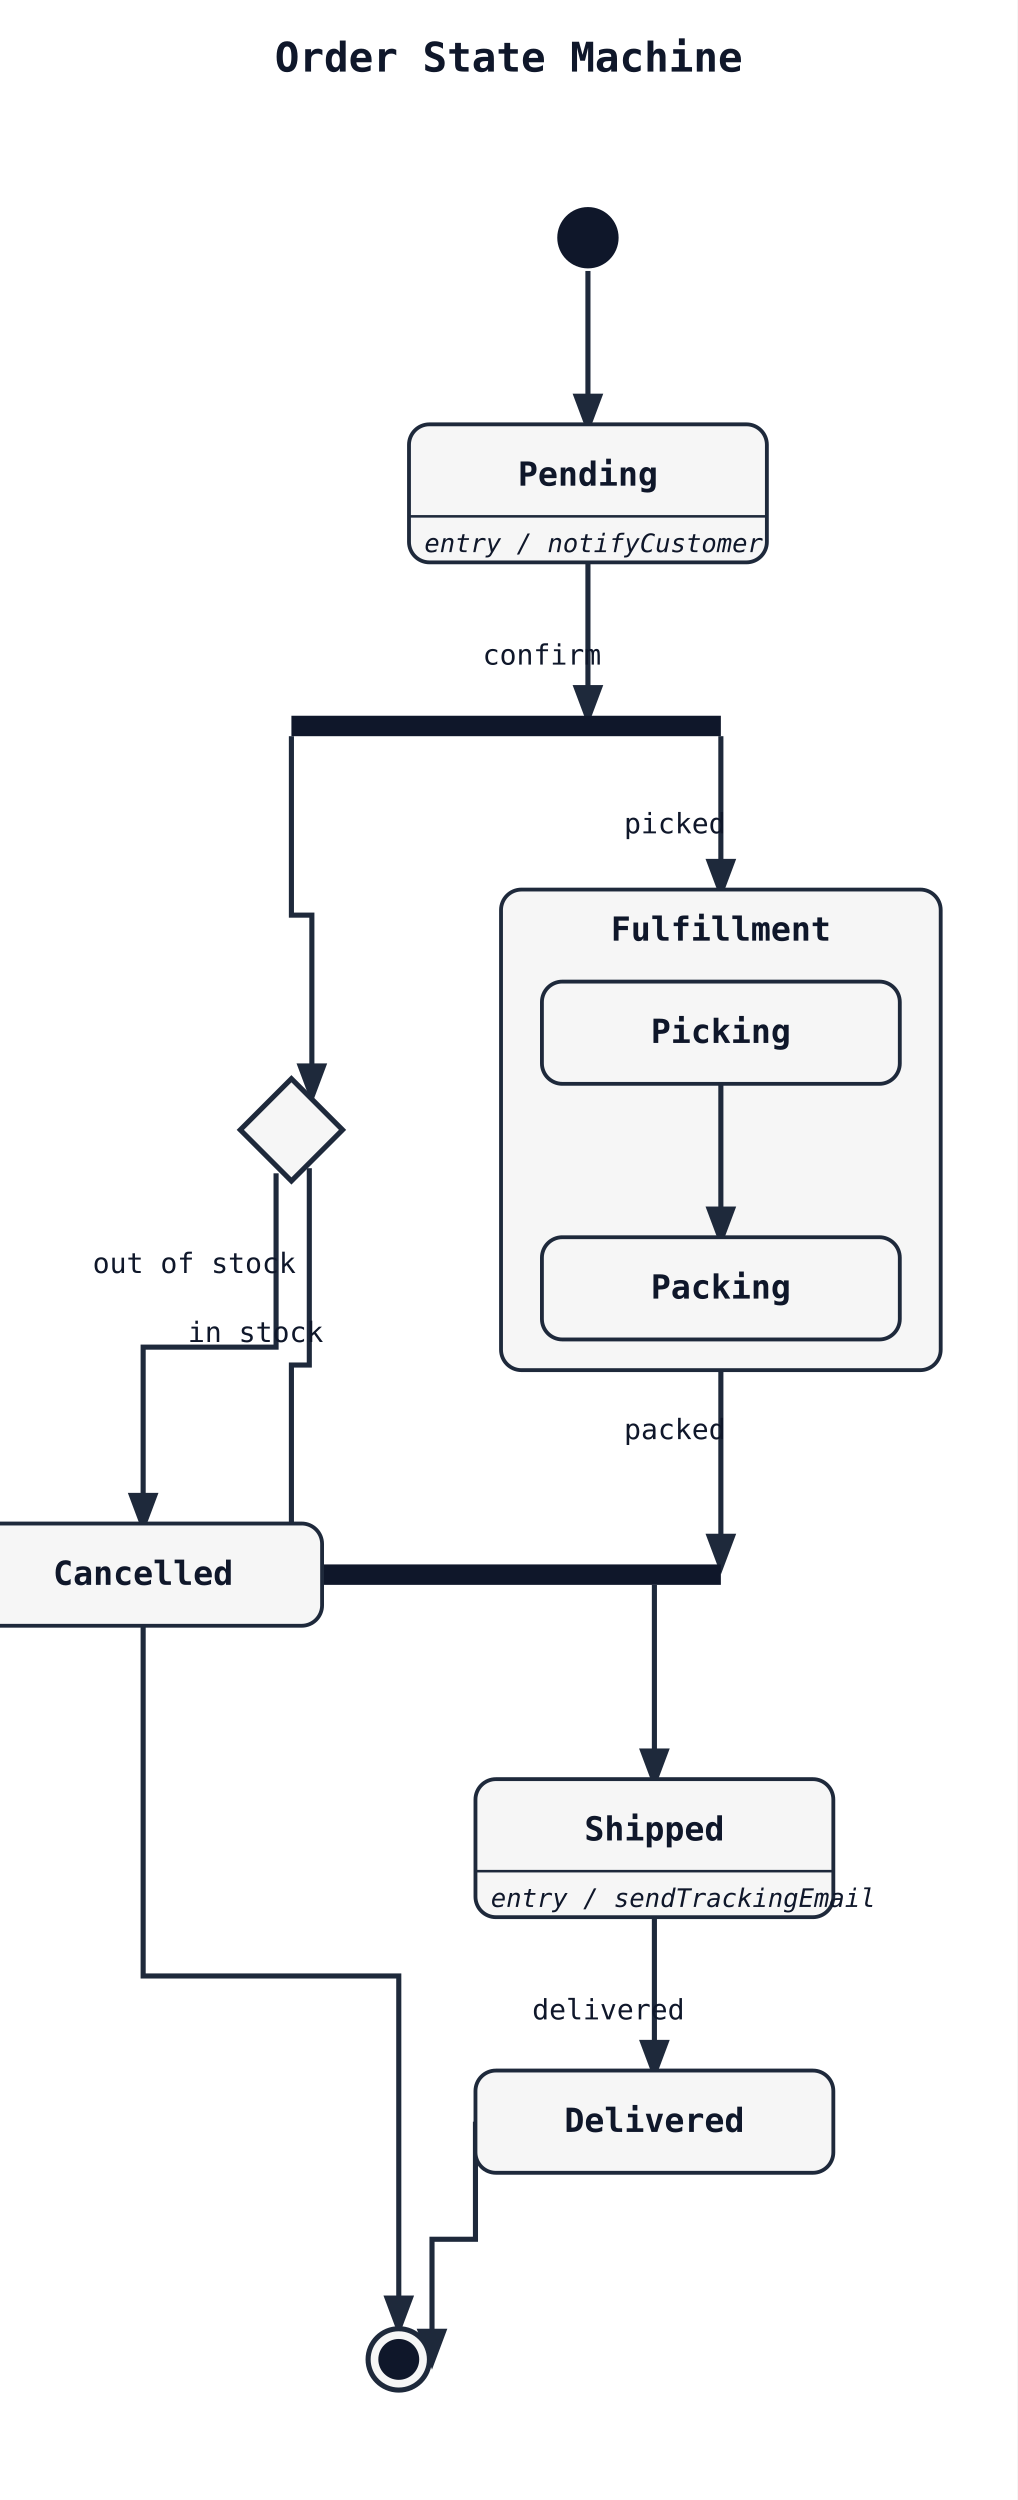
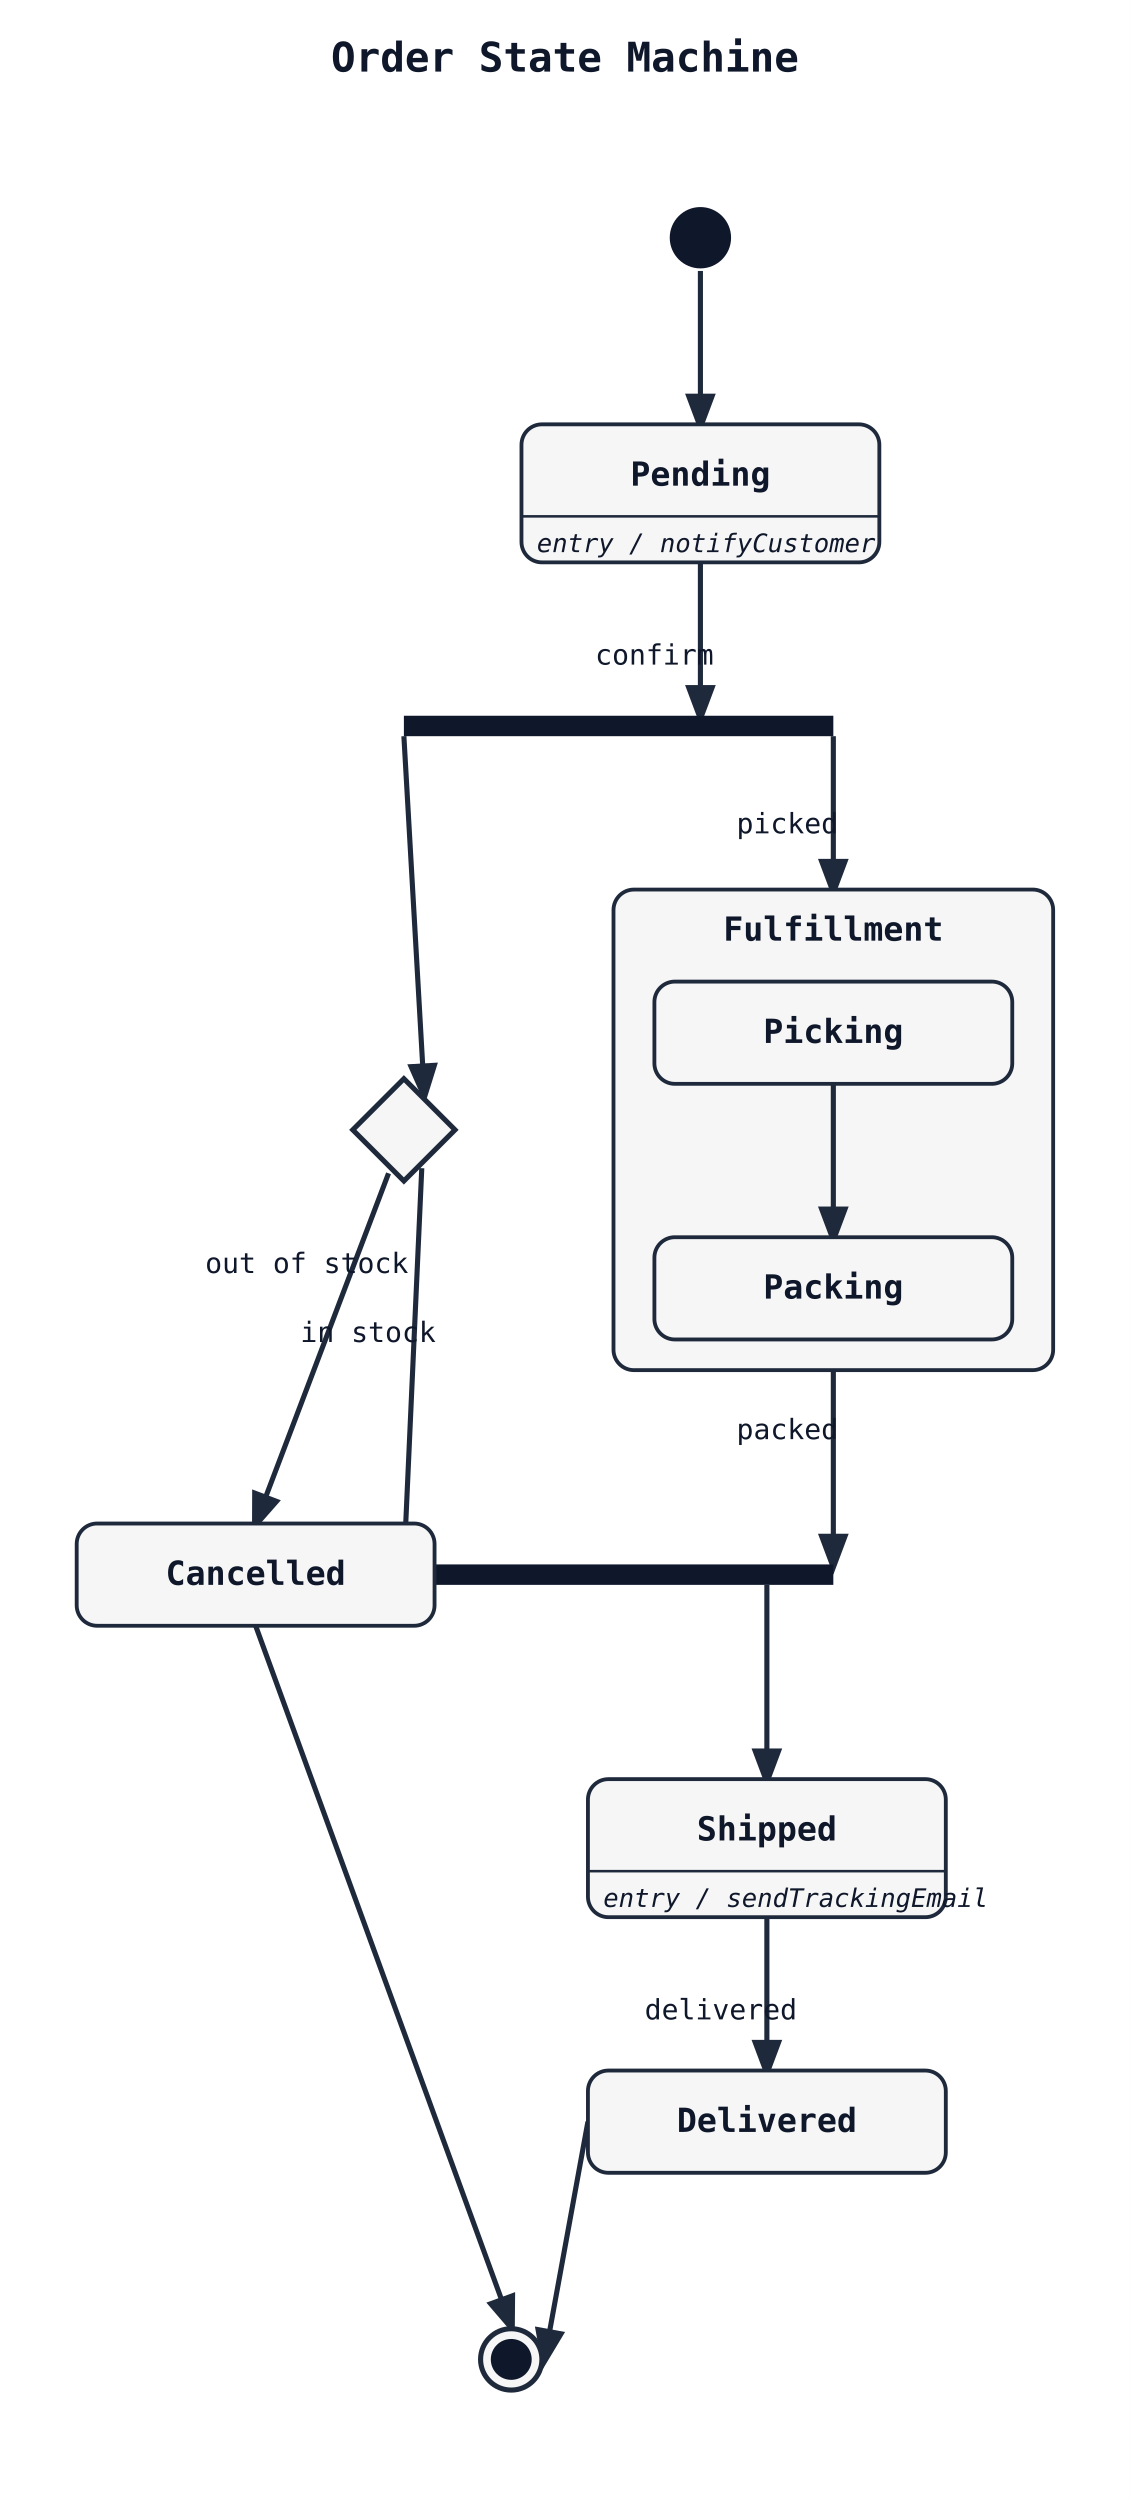
- <svg xmlns="http://www.w3.org/2000/svg" width="398" height="978" viewBox="0 0 398 978">
+ <svg xmlns="http://www.w3.org/2000/svg" width="442" height="978" viewBox="0 0 442 978">
  <rect width="100%" height="100%" fill="white" />
  <defs>
    <marker id="arrow" markerWidth="8" markerHeight="8" refX="6" refY="3" orient="auto">
      <path d="M0,0 L0,6 L8,3 z" fill="#1e293b" />
    </marker>
  </defs>
-   <text x="199" y="28" font-family="monospace" font-size="16" font-weight="600" text-anchor="middle" fill="#0f172a">Order State Machine</text>
-   <path class="state-transition" data-state-from="[*]" data-state-to="Pending" d="M 230 106 L 230 166" fill="none" stroke="#1e293b" stroke-width="2" marker-end="url(#arrow)" />
-   <path class="state-transition" data-state-from="Pending" data-state-to="fork1" d="M 230 220 L 230 280" fill="none" stroke="#1e293b" stroke-width="2" marker-end="url(#arrow)" />
-   <text x="212" y="260" font-family="monospace" font-size="11" fill="#0f172a" text-anchor="middle" data-state-label="confirm">
-     <tspan x="212" y="260">confirm</tspan>
+   <text x="221" y="28" font-family="monospace" font-size="16" font-weight="600" text-anchor="middle" fill="#0f172a">Order State Machine</text>
+   <line class="state-transition" data-state-from="[*]" data-state-to="Pending" x1="274" y1="106" x2="274" y2="166" stroke="#1e293b" stroke-width="2" marker-end="url(#arrow)" />
+   <line class="state-transition" data-state-from="Pending" data-state-to="fork1" x1="274" y1="220" x2="274" y2="280" stroke="#1e293b" stroke-width="2" marker-end="url(#arrow)" />
+   <text x="256" y="260" font-family="monospace" font-size="11" fill="#0f172a" text-anchor="middle" data-state-label="confirm">
+     <tspan x="256" y="260">confirm</tspan>
  </text>
-   <path class="state-transition" data-state-from="fork1" data-state-to="Fulfillment" d="M 282 288 L 282 348" fill="none" stroke="#1e293b" stroke-width="2" marker-end="url(#arrow)" />
-   <path class="state-transition" data-state-from="fork1" data-state-to="choice1" d="M 114 288 L 114 358 L 122 358 L 122 428" fill="none" stroke="#1e293b" stroke-width="2" marker-end="url(#arrow)" />
-   <path class="state-transition" data-state-from="choice1" data-state-to="Cancelled" d="M 108 459 L 108 527 L 56 527 L 56 596" fill="none" stroke="#1e293b" stroke-width="2" marker-end="url(#arrow)" />
-   <text x="76" y="498" font-family="monospace" font-size="11" fill="#0f172a" text-anchor="middle" data-state-label="out of stock">
-     <tspan x="76" y="498">out of stock</tspan>
+   <line class="state-transition" data-state-from="fork1" data-state-to="Fulfillment" x1="326" y1="288" x2="326" y2="348" stroke="#1e293b" stroke-width="2" marker-end="url(#arrow)" />
+   <line class="state-transition" data-state-from="fork1" data-state-to="choice1" x1="158" y1="288" x2="166" y2="428" stroke="#1e293b" stroke-width="2" marker-end="url(#arrow)" />
+   <line class="state-transition" data-state-from="choice1" data-state-to="Cancelled" x1="152" y1="459" x2="100" y2="596" stroke="#1e293b" stroke-width="2" marker-end="url(#arrow)" />
+   <text x="120" y="498" font-family="monospace" font-size="11" fill="#0f172a" text-anchor="middle" data-state-label="out of stock">
+     <tspan x="120" y="498">out of stock</tspan>
  </text>
-   <path class="state-transition" data-state-from="Fulfillment" data-state-to="join1" d="M 282 536 L 282 612" fill="none" stroke="#1e293b" stroke-width="2" marker-end="url(#arrow)" />
-   <text x="264" y="563" font-family="monospace" font-size="11" fill="#0f172a" text-anchor="middle" data-state-label="packed">
-     <tspan x="264" y="563">packed</tspan>
+   <line class="state-transition" data-state-from="Fulfillment" data-state-to="join1" x1="326" y1="536" x2="326" y2="612" stroke="#1e293b" stroke-width="2" marker-end="url(#arrow)" />
+   <text x="308" y="563" font-family="monospace" font-size="11" fill="#0f172a" text-anchor="middle" data-state-label="packed">
+     <tspan x="308" y="563">packed</tspan>
  </text>
-   <path class="state-transition" data-state-from="choice1" data-state-to="join1" d="M 121 457 L 121 534 L 114 534 L 114 612" fill="none" stroke="#1e293b" stroke-width="2" marker-end="url(#arrow)" />
-   <text x="100" y="525" font-family="monospace" font-size="11" fill="#0f172a" text-anchor="middle" data-state-label="in stock">
-     <tspan x="100" y="525">in stock</tspan>
+   <line class="state-transition" data-state-from="choice1" data-state-to="join1" x1="165" y1="457" x2="158" y2="612" stroke="#1e293b" stroke-width="2" marker-end="url(#arrow)" />
+   <text x="144" y="525" font-family="monospace" font-size="11" fill="#0f172a" text-anchor="middle" data-state-label="in stock">
+     <tspan x="144" y="525">in stock</tspan>
  </text>
-   <path class="state-transition" data-state-from="join1" data-state-to="Shipped" d="M 256 620 L 256 696" fill="none" stroke="#1e293b" stroke-width="2" marker-end="url(#arrow)" />
-   <path class="state-transition" data-state-from="Shipped" data-state-to="Delivered" d="M 256 750 L 256 810" fill="none" stroke="#1e293b" stroke-width="2" marker-end="url(#arrow)" />
-   <text x="238" y="790" font-family="monospace" font-size="11" fill="#0f172a" text-anchor="middle" data-state-label="delivered">
-     <tspan x="238" y="790">delivered</tspan>
+   <line class="state-transition" data-state-from="join1" data-state-to="Shipped" x1="300" y1="620" x2="300" y2="696" stroke="#1e293b" stroke-width="2" marker-end="url(#arrow)" />
+   <line class="state-transition" data-state-from="Shipped" data-state-to="Delivered" x1="300" y1="750" x2="300" y2="810" stroke="#1e293b" stroke-width="2" marker-end="url(#arrow)" />
+   <text x="282" y="790" font-family="monospace" font-size="11" fill="#0f172a" text-anchor="middle" data-state-label="delivered">
+     <tspan x="282" y="790">delivered</tspan>
  </text>
-   <path class="state-transition" data-state-from="Delivered" data-state-to="[*]__end" d="M 186 830 L 186 876 L 169 876 L 169 923" fill="none" stroke="#1e293b" stroke-width="2" marker-end="url(#arrow)" />
-   <path class="state-transition" data-state-from="Cancelled" data-state-to="[*]__end" d="M 56 636 L 56 773 L 156 773 L 156 910" fill="none" stroke="#1e293b" stroke-width="2" marker-end="url(#arrow)" />
-   <rect x="114" y="280" width="168" height="8" fill="#0f172a" />
-   <rect x="114" y="612" width="168" height="8" fill="#0f172a" />
-   <polygon points="114,422 134,442 114,462 94,442" fill="#f6f6f6" stroke="#1e293b" stroke-width="2" />
-   <rect x="160" y="166" width="140" height="54" rx="8" ry="8" fill="#f6f6f6" stroke="#1e293b" stroke-width="1.5" />
-   <text x="230" y="190" font-family="monospace" font-size="13" font-weight="600" text-anchor="middle" fill="#0f172a">Pending</text>
-   <line x1="160" y1="202" x2="300" y2="202" stroke="#1e293b" stroke-width="1" />
-   <text x="166" y="216" font-family="monospace" font-size="10" font-style="italic" fill="#0f172a">entry / notifyCustomer</text>
-   <rect x="196" y="348" width="172" height="188" rx="8" ry="8" fill="#f6f6f6" stroke="#1e293b" stroke-width="1.5" />
-   <text x="282" y="368" font-family="monospace" font-size="13" font-weight="600" text-anchor="middle" fill="#0f172a">Fulfillment</text>
-   <path class="state-transition" data-state-from="Picking" data-state-to="Packing" d="M 282 424 L 282 484" fill="none" stroke="#1e293b" stroke-width="2" marker-end="url(#arrow)" />
-   <text x="264" y="326" font-family="monospace" font-size="11" fill="#0f172a" text-anchor="middle" data-state-label="picked">
-     <tspan x="264" y="326">picked</tspan>
+   <line class="state-transition" data-state-from="Delivered" data-state-to="[*]__end" x1="230" y1="830" x2="213" y2="923" stroke="#1e293b" stroke-width="2" marker-end="url(#arrow)" />
+   <line class="state-transition" data-state-from="Cancelled" data-state-to="[*]__end" x1="100" y1="636" x2="200" y2="910" stroke="#1e293b" stroke-width="2" marker-end="url(#arrow)" />
+   <rect x="158" y="280" width="168" height="8" fill="#0f172a" />
+   <rect x="158" y="612" width="168" height="8" fill="#0f172a" />
+   <polygon points="158,422 178,442 158,462 138,442" fill="#f6f6f6" stroke="#1e293b" stroke-width="2" />
+   <rect x="204" y="166" width="140" height="54" rx="8" ry="8" fill="#f6f6f6" stroke="#1e293b" stroke-width="1.5" />
+   <text x="274" y="190" font-family="monospace" font-size="13" font-weight="600" text-anchor="middle" fill="#0f172a">Pending</text>
+   <line x1="204" y1="202" x2="344" y2="202" stroke="#1e293b" stroke-width="1" />
+   <text x="210" y="216" font-family="monospace" font-size="10" font-style="italic" fill="#0f172a">entry / notifyCustomer</text>
+   <rect x="240" y="348" width="172" height="188" rx="8" ry="8" fill="#f6f6f6" stroke="#1e293b" stroke-width="1.5" />
+   <text x="326" y="368" font-family="monospace" font-size="13" font-weight="600" text-anchor="middle" fill="#0f172a">Fulfillment</text>
+   <line class="state-transition" data-state-from="Picking" data-state-to="Packing" x1="326" y1="424" x2="326" y2="484" stroke="#1e293b" stroke-width="2" marker-end="url(#arrow)" />
+   <text x="308" y="326" font-family="monospace" font-size="11" fill="#0f172a" text-anchor="middle" data-state-label="picked">
+     <tspan x="308" y="326">picked</tspan>
  </text>
-   <rect x="212" y="384" width="140" height="40" rx="8" ry="8" fill="#f6f6f6" stroke="#1e293b" stroke-width="1.5" />
-   <text x="282" y="408" font-family="monospace" font-size="13" font-weight="600" text-anchor="middle" fill="#0f172a">Picking</text>
-   <rect x="212" y="484" width="140" height="40" rx="8" ry="8" fill="#f6f6f6" stroke="#1e293b" stroke-width="1.5" />
-   <text x="282" y="508" font-family="monospace" font-size="13" font-weight="600" text-anchor="middle" fill="#0f172a">Packing</text>
-   <rect x="186" y="696" width="140" height="54" rx="8" ry="8" fill="#f6f6f6" stroke="#1e293b" stroke-width="1.5" />
-   <text x="256" y="720" font-family="monospace" font-size="13" font-weight="600" text-anchor="middle" fill="#0f172a">Shipped</text>
-   <line x1="186" y1="732" x2="326" y2="732" stroke="#1e293b" stroke-width="1" />
-   <text x="192" y="746" font-family="monospace" font-size="10" font-style="italic" fill="#0f172a">entry / sendTrackingEmail</text>
-   <rect x="186" y="810" width="140" height="40" rx="8" ry="8" fill="#f6f6f6" stroke="#1e293b" stroke-width="1.5" />
-   <text x="256" y="834" font-family="monospace" font-size="13" font-weight="600" text-anchor="middle" fill="#0f172a">Delivered</text>
-   <rect x="-14" y="596" width="140" height="40" rx="8" ry="8" fill="#f6f6f6" stroke="#1e293b" stroke-width="1.5" />
-   <text x="56" y="620" font-family="monospace" font-size="13" font-weight="600" text-anchor="middle" fill="#0f172a">Cancelled</text>
-   <circle cx="230" cy="93" r="12" fill="#0f172a" />
-   <circle cx="156" cy="923" r="12" fill="#f6f6f6" stroke="#1e293b" stroke-width="2" />
-   <circle cx="156" cy="923" r="8" fill="#0f172a" />
+   <rect x="256" y="384" width="140" height="40" rx="8" ry="8" fill="#f6f6f6" stroke="#1e293b" stroke-width="1.5" />
+   <text x="326" y="408" font-family="monospace" font-size="13" font-weight="600" text-anchor="middle" fill="#0f172a">Picking</text>
+   <rect x="256" y="484" width="140" height="40" rx="8" ry="8" fill="#f6f6f6" stroke="#1e293b" stroke-width="1.5" />
+   <text x="326" y="508" font-family="monospace" font-size="13" font-weight="600" text-anchor="middle" fill="#0f172a">Packing</text>
+   <rect x="230" y="696" width="140" height="54" rx="8" ry="8" fill="#f6f6f6" stroke="#1e293b" stroke-width="1.5" />
+   <text x="300" y="720" font-family="monospace" font-size="13" font-weight="600" text-anchor="middle" fill="#0f172a">Shipped</text>
+   <line x1="230" y1="732" x2="370" y2="732" stroke="#1e293b" stroke-width="1" />
+   <text x="236" y="746" font-family="monospace" font-size="10" font-style="italic" fill="#0f172a">entry / sendTrackingEmail</text>
+   <rect x="230" y="810" width="140" height="40" rx="8" ry="8" fill="#f6f6f6" stroke="#1e293b" stroke-width="1.5" />
+   <text x="300" y="834" font-family="monospace" font-size="13" font-weight="600" text-anchor="middle" fill="#0f172a">Delivered</text>
+   <rect x="30" y="596" width="140" height="40" rx="8" ry="8" fill="#f6f6f6" stroke="#1e293b" stroke-width="1.5" />
+   <text x="100" y="620" font-family="monospace" font-size="13" font-weight="600" text-anchor="middle" fill="#0f172a">Cancelled</text>
+   <circle cx="274" cy="93" r="12" fill="#0f172a" />
+   <circle cx="200" cy="923" r="12" fill="#f6f6f6" stroke="#1e293b" stroke-width="2" />
+   <circle cx="200" cy="923" r="8" fill="#0f172a" />
</svg>
